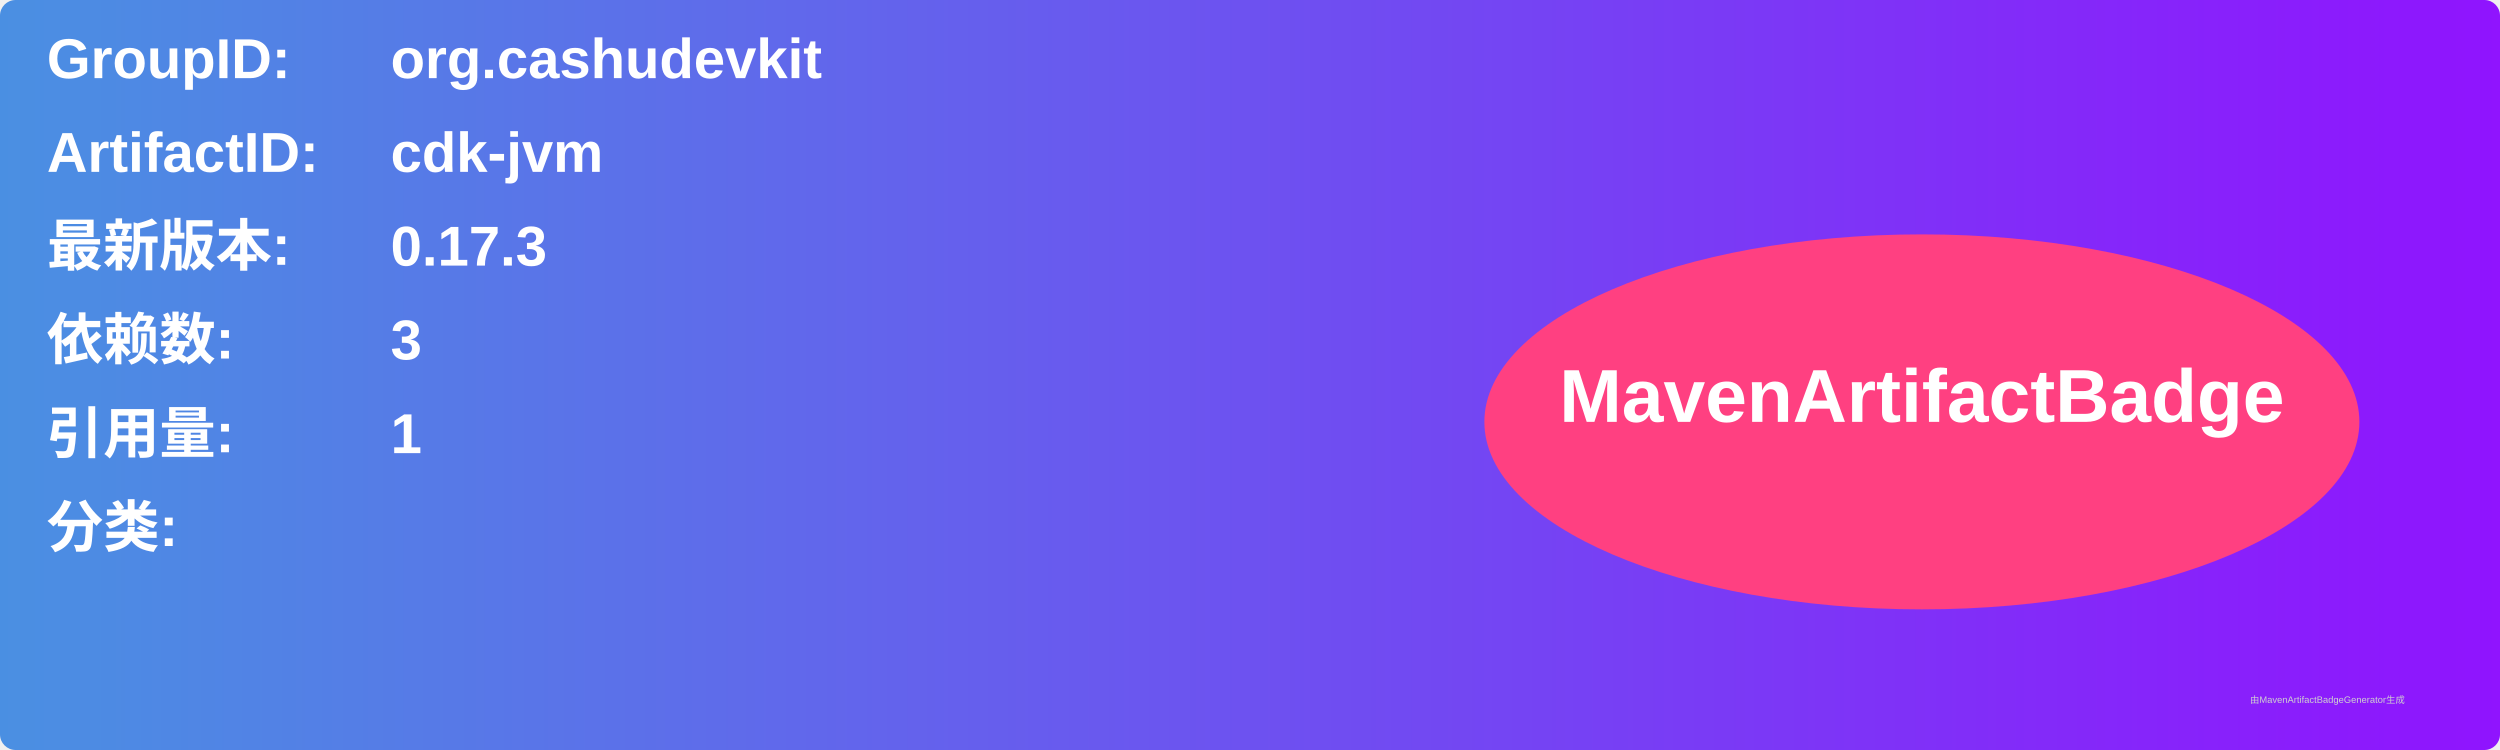
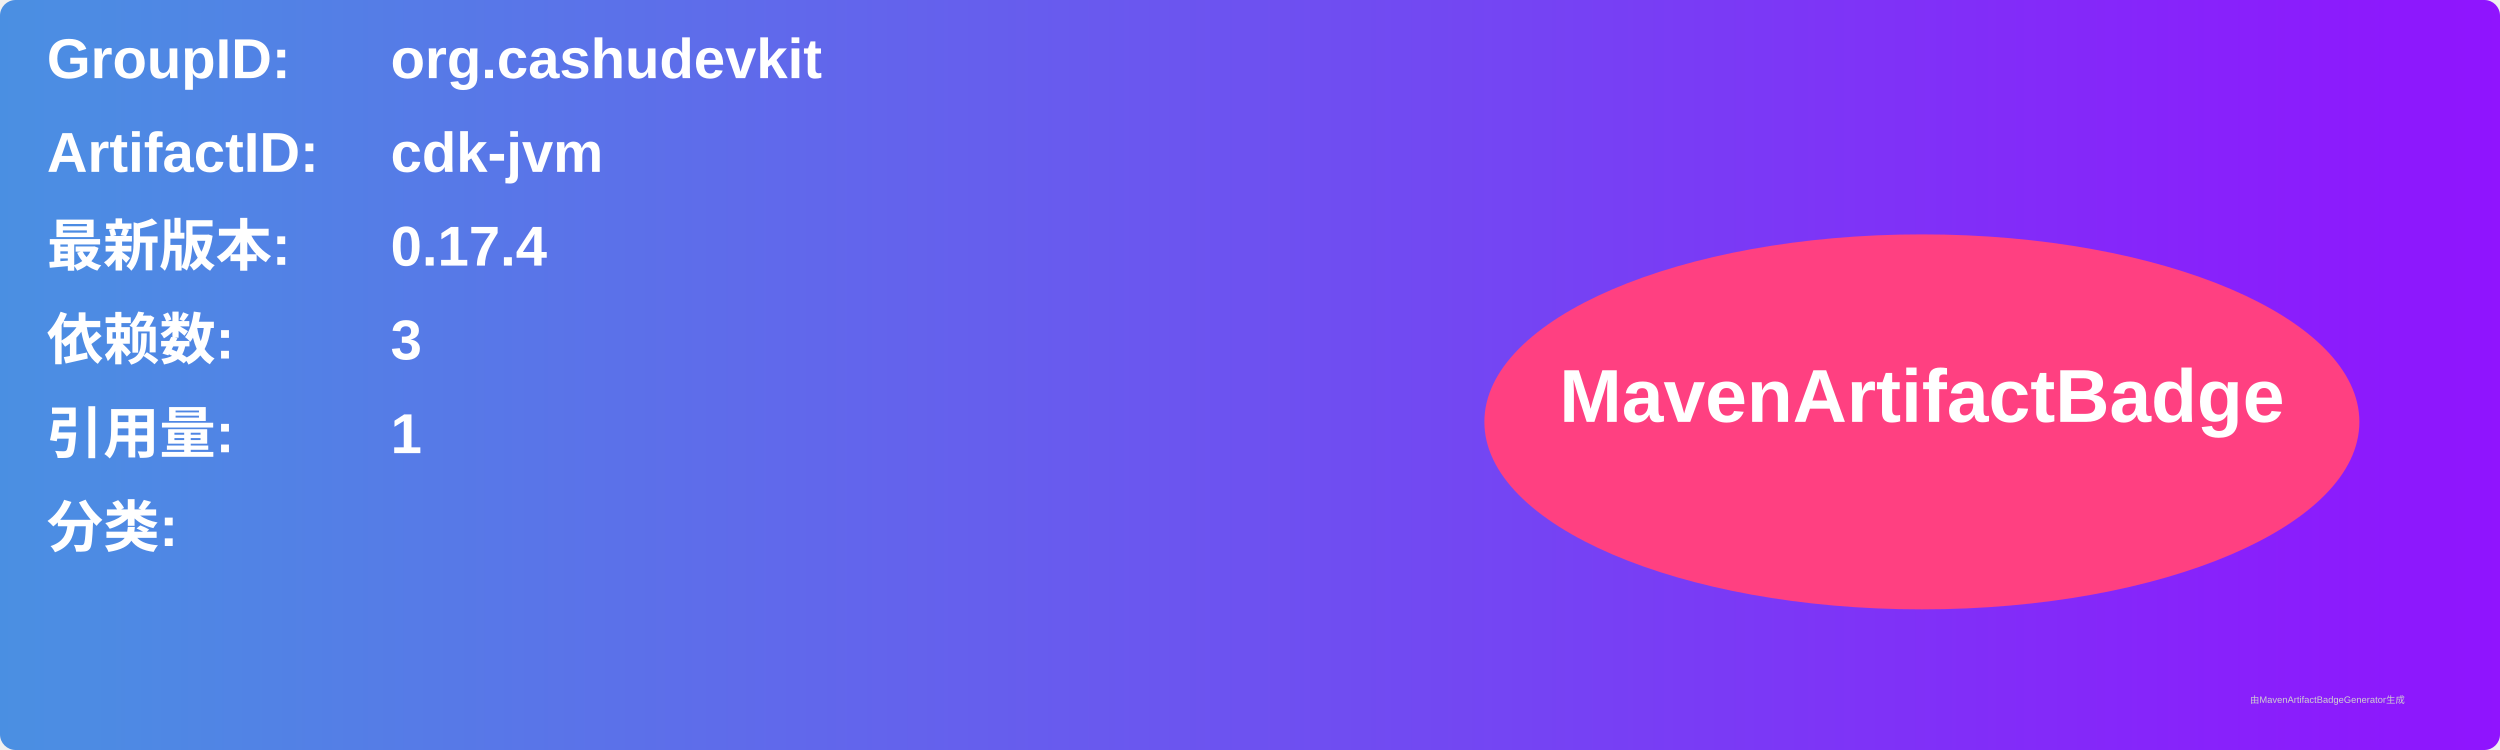
<svg xmlns="http://www.w3.org/2000/svg" width="800" height="240" viewBox="0 0 800 240">
  <linearGradient id="grad" x1="0%" y1="0%" x2="100%" y2="0%">
    <stop offset="0%" stop-color="#4a90e2" />
    <stop offset="100%" stop-color="#9013fe" />
  </linearGradient>
  <rect width="100%" height="100%" rx="5" ry="5" fill="url(#grad)" />
  <g transform="translate(15, 15)">
    <text x="0" y="10" font-family="Arial" font-size="18" fill="white" font-weight="bold" width="260">GroupID:</text>
    <text x="110" y="10" font-family="Arial" font-size="18" fill="white" font-weight="bold" width="460">org.cashudevkit</text>
    <text x="0" y="40" font-family="Arial" font-size="18" fill="white" font-weight="bold" width="260">ArtifactID:</text>
    <text x="110" y="40" font-family="Arial" font-size="18" fill="white" font-weight="bold" width="460">cdk-jvm</text>
    <text x="0" y="70" font-family="Arial" font-size="18" fill="white" font-weight="bold">最新版本:</text>
    <text x="110" y="70" font-family="Arial" font-size="18" fill="white" font-weight="bold">
-       <tspan font-weight="bold">0.17.3</tspan>
+       <tspan font-weight="bold">0.17.4</tspan>
    </text>
    <text x="0" y="100" font-family="Arial" font-size="18" fill="white" font-weight="bold">依赖数: </text>
    <text x="110" y="100" font-family="Arial" font-size="18" fill="white">
      <tspan font-weight="bold">3</tspan>
    </text>
    <text x="0" y="130" font-family="Arial" font-size="18" fill="white" font-weight="bold">引用量: </text>
    <text x="110" y="130" font-family="Arial" font-size="18" fill="white">
      <tspan font-weight="bold">1</tspan>
    </text>
    <text x="0" y="160" font-family="Arial" font-size="18" fill="white" font-weight="bold">分类:</text>
    <text x="10" y="190" font-family="Arial" font-size="10" fill="white">
      <tspan font-weight="bold" />
    </text>
    <ellipse cx="600" cy="120" rx="140" ry="60" fill="#ff4081" />
    <text x="600" y="120" text-anchor="middle" font-family="Arial" font-size="24" fill="white" font-weight="bold">MavenArtifactBadge</text>
  </g>
  <text x="720" y="225" font-family="Arial" font-size="3" fill="#d0d0d0">由MavenArtifactBadgeGenerator生成</text>
</svg>
